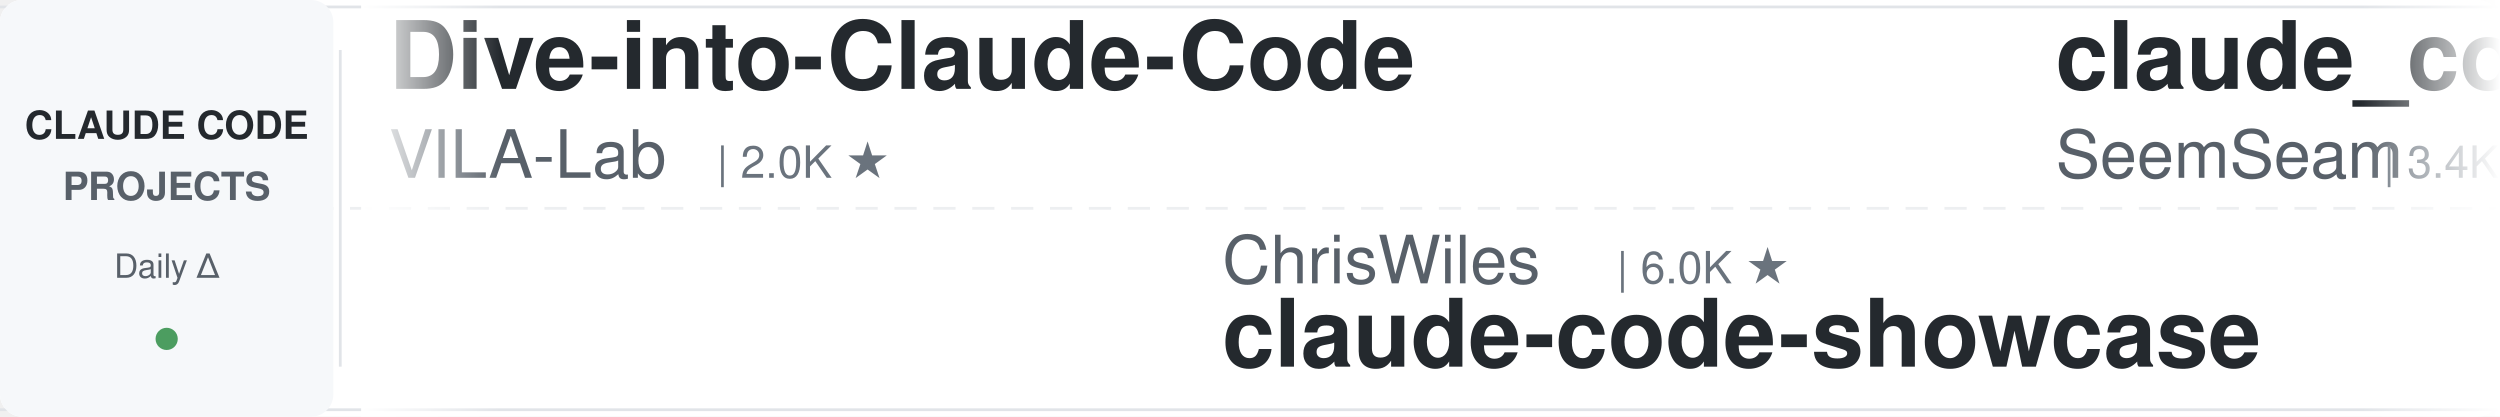
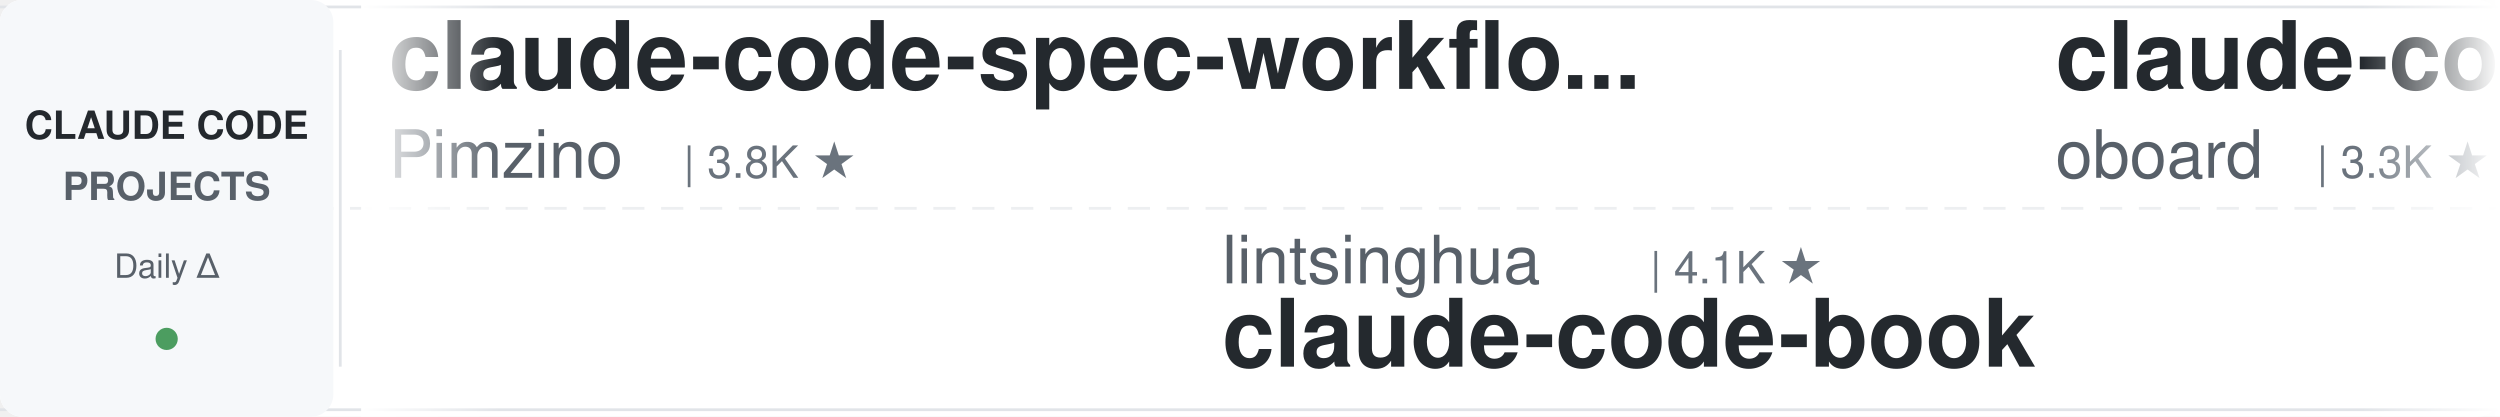
<svg xmlns="http://www.w3.org/2000/svg" width="900" height="150">
  <defs>
    <linearGradient id="leftFade" x1="0%" y1="0%" x2="100%" y2="0%">
      <stop offset="0%" style="stop-color:#ffffff;stop-opacity:1" />
      <stop offset="100%" style="stop-color:#ffffff;stop-opacity:0" />
    </linearGradient>
    <linearGradient id="rightFade" x1="0%" y1="0%" x2="100%" y2="0%">
      <stop offset="0%" style="stop-color:#ffffff;stop-opacity:0" />
      <stop offset="100%" style="stop-color:#ffffff;stop-opacity:1" />
    </linearGradient>
  </defs>
  <rect width="900" height="150" fill="#ffffff" rx="8" />
  <rect x="0" y="2" width="900" height="1" fill="#e1e4e8" />
  <rect x="0" y="147" width="900" height="1" fill="#e1e4e8" />
  <line x1="0" y1="75" x2="900" y2="75" stroke="#e1e4e8" stroke-width="1" stroke-dasharray="8 6" opacity="0.6" />
  <rect x="0" y="0" width="120" height="150" fill="#f6f8fa" rx="8" />
  <text x="60" y="50" font-family="-apple-system, BlinkMacSystemFont, 'Segoe UI', Helvetica, Arial, sans-serif" font-size="14" font-weight="600" fill="#24292e" text-anchor="middle">CLAUDE CODE</text>
  <text x="60" y="72" font-family="-apple-system, BlinkMacSystemFont, 'Segoe UI', Helvetica, Arial, sans-serif" font-size="14" font-weight="600" fill="#586069" text-anchor="middle">PROJECTS</text>
  <text x="60" y="100" font-family="-apple-system, BlinkMacSystemFont, 'Segoe UI', Helvetica, Arial, sans-serif" font-size="12" font-weight="500" fill="#586069" text-anchor="middle">Daily Δ</text>
  <circle cx="60" cy="122" r="4" fill="#22863a" opacity="0.8" />
  <rect x="122" y="18" width="1" height="114" fill="#e1e4e8" />
  <clipPath id="tickerClip">
    <rect x="130" y="0" width="770" height="150" />
  </clipPath>
  <g clip-path="url(#tickerClip)">
    <g id="tickerItems">
      <animateTransform attributeName="transform" attributeType="XML" type="translate" from="0 0" to="-3000 0" dur="54s" repeatCount="indefinite" />
      <g transform="translate(0, 0)">
-         <text x="140" y="32" font-family="-apple-system, BlinkMacSystemFont, 'Segoe UI', Helvetica, Arial, sans-serif" font-size="34" font-weight="600" fill="#24292e">Dive-into-Claude-Code</text>
-         <text x="140" y="64" font-family="-apple-system, BlinkMacSystemFont, 'Segoe UI', Helvetica, Arial, sans-serif" font-size="24" font-weight="400" fill="#586069">VILA-Lab</text>
-         <text x="258" y="64" font-family="-apple-system, BlinkMacSystemFont, 'Segoe UI', Helvetica, Arial, sans-serif" font-size="16" font-weight="500" fill="#6a737d">| 2.0K ★</text>
+         <text x="140" y="32" font-family="-apple-system, BlinkMacSystemFont, 'Segoe UI', Helvetica, Arial, sans-serif" font-size="34" font-weight="600" fill="#24292e">claude-code-spec-workflo...</text>
+         <text x="140" y="64" font-family="-apple-system, BlinkMacSystemFont, 'Segoe UI', Helvetica, Arial, sans-serif" font-size="24" font-weight="400" fill="#586069">Pimzino</text>
+         <text x="246" y="64" font-family="-apple-system, BlinkMacSystemFont, 'Segoe UI', Helvetica, Arial, sans-serif" font-size="16" font-weight="500" fill="#6a737d">| 3.8K ★</text>
      </g>
      <g transform="translate(300, 0)">
-         <text x="140" y="102" font-family="-apple-system, BlinkMacSystemFont, 'Segoe UI', Helvetica, Arial, sans-serif" font-size="24" font-weight="400" fill="#586069">ChrisWiles</text>
-         <text x="282" y="102" font-family="-apple-system, BlinkMacSystemFont, 'Segoe UI', Helvetica, Arial, sans-serif" font-size="16" font-weight="500" fill="#6a737d">| 6.0K ★</text>
-         <text x="140" y="132" font-family="-apple-system, BlinkMacSystemFont, 'Segoe UI', Helvetica, Arial, sans-serif" font-size="34" font-weight="600" fill="#24292e">claude-code-showcase</text>
+         <text x="140" y="102" font-family="-apple-system, BlinkMacSystemFont, 'Segoe UI', Helvetica, Arial, sans-serif" font-size="24" font-weight="400" fill="#586069">lintsinghua</text>
+         <text x="294" y="102" font-family="-apple-system, BlinkMacSystemFont, 'Segoe UI', Helvetica, Arial, sans-serif" font-size="16" font-weight="500" fill="#6a737d">| 4.1K ★</text>
+         <text x="140" y="132" font-family="-apple-system, BlinkMacSystemFont, 'Segoe UI', Helvetica, Arial, sans-serif" font-size="34" font-weight="600" fill="#24292e">claude-code-book</text>
      </g>
      <g transform="translate(600, 0)">
-         <text x="140" y="32" font-family="-apple-system, BlinkMacSystemFont, 'Segoe UI', Helvetica, Arial, sans-serif" font-size="34" font-weight="600" fill="#24292e">claude_codex_bridge</text>
-         <text x="140" y="64" font-family="-apple-system, BlinkMacSystemFont, 'Segoe UI', Helvetica, Arial, sans-serif" font-size="24" font-weight="400" fill="#586069">SeemSeam</text>
-         <text x="258" y="64" font-family="-apple-system, BlinkMacSystemFont, 'Segoe UI', Helvetica, Arial, sans-serif" font-size="16" font-weight="500" fill="#6a737d">| 3.4K ★</text>
+         <text x="140" y="32" font-family="-apple-system, BlinkMacSystemFont, 'Segoe UI', Helvetica, Arial, sans-serif" font-size="34" font-weight="600" fill="#24292e">claude-code-rev</text>
+         <text x="140" y="64" font-family="-apple-system, BlinkMacSystemFont, 'Segoe UI', Helvetica, Arial, sans-serif" font-size="24" font-weight="400" fill="#586069">oboard</text>
+         <text x="234" y="64" font-family="-apple-system, BlinkMacSystemFont, 'Segoe UI', Helvetica, Arial, sans-serif" font-size="16" font-weight="500" fill="#6a737d">| 3.3K ★</text>
      </g>
      <g transform="translate(900, 0)">
-         <text x="140" y="102" font-family="-apple-system, BlinkMacSystemFont, 'Segoe UI', Helvetica, Arial, sans-serif" font-size="24" font-weight="400" fill="#586069">musistudio</text>
-         <text x="282" y="102" font-family="-apple-system, BlinkMacSystemFont, 'Segoe UI', Helvetica, Arial, sans-serif" font-size="16" font-weight="500" fill="#6a737d">| 36.6K ★</text>
-         <text x="140" y="132" font-family="-apple-system, BlinkMacSystemFont, 'Segoe UI', Helvetica, Arial, sans-serif" font-size="34" font-weight="600" fill="#24292e">claude-code-router</text>
+         <text x="140" y="102" font-family="-apple-system, BlinkMacSystemFont, 'Segoe UI', Helvetica, Arial, sans-serif" font-size="24" font-weight="400" fill="#586069">daymade</text>
+         <text x="246" y="102" font-family="-apple-system, BlinkMacSystemFont, 'Segoe UI', Helvetica, Arial, sans-serif" font-size="16" font-weight="500" fill="#6a737d">| 1.3K ★</text>
+         <text x="140" y="132" font-family="-apple-system, BlinkMacSystemFont, 'Segoe UI', Helvetica, Arial, sans-serif" font-size="34" font-weight="600" fill="#24292e">claude-code-skills</text>
      </g>
      <g transform="translate(1200, 0)">
-         <text x="140" y="32" font-family="-apple-system, BlinkMacSystemFont, 'Segoe UI', Helvetica, Arial, sans-serif" font-size="34" font-weight="600" fill="#24292e">claude-code-settings</text>
-         <text x="140" y="64" font-family="-apple-system, BlinkMacSystemFont, 'Segoe UI', Helvetica, Arial, sans-serif" font-size="24" font-weight="400" fill="#586069">feiskyer</text>
-         <text x="258" y="64" font-family="-apple-system, BlinkMacSystemFont, 'Segoe UI', Helvetica, Arial, sans-serif" font-size="16" font-weight="500" fill="#6a737d">| 1.6K ★</text>
+         <text x="140" y="32" font-family="-apple-system, BlinkMacSystemFont, 'Segoe UI', Helvetica, Arial, sans-serif" font-size="34" font-weight="600" fill="#24292e">claude-code-my-workflow</text>
+         <text x="140" y="64" font-family="-apple-system, BlinkMacSystemFont, 'Segoe UI', Helvetica, Arial, sans-serif" font-size="24" font-weight="400" fill="#586069">pedrohcgs</text>
+         <text x="270" y="64" font-family="-apple-system, BlinkMacSystemFont, 'Segoe UI', Helvetica, Arial, sans-serif" font-size="16" font-weight="500" fill="#6a737d">| 1.5K ★</text>
      </g>
      <g transform="translate(1500, 0)">
-         <text x="140" y="102" font-family="-apple-system, BlinkMacSystemFont, 'Segoe UI', Helvetica, Arial, sans-serif" font-size="24" font-weight="400" fill="#586069">hangsman</text>
-         <text x="258" y="102" font-family="-apple-system, BlinkMacSystemFont, 'Segoe UI', Helvetica, Arial, sans-serif" font-size="16" font-weight="500" fill="#6a737d">| 793 ★</text>
-         <text x="140" y="132" font-family="-apple-system, BlinkMacSystemFont, 'Segoe UI', Helvetica, Arial, sans-serif" font-size="34" font-weight="600" fill="#24292e">claude-code-source</text>
+         <text x="140" y="102" font-family="-apple-system, BlinkMacSystemFont, 'Segoe UI', Helvetica, Arial, sans-serif" font-size="24" font-weight="400" fill="#586069">VILA-Lab</text>
+         <text x="258" y="102" font-family="-apple-system, BlinkMacSystemFont, 'Segoe UI', Helvetica, Arial, sans-serif" font-size="16" font-weight="500" fill="#6a737d">| 2.0K ★</text>
+         <text x="140" y="132" font-family="-apple-system, BlinkMacSystemFont, 'Segoe UI', Helvetica, Arial, sans-serif" font-size="34" font-weight="600" fill="#24292e">Dive-into-Claude-Code</text>
      </g>
      <g transform="translate(1800, 0)">
-         <text x="140" y="32" font-family="-apple-system, BlinkMacSystemFont, 'Segoe UI', Helvetica, Arial, sans-serif" font-size="34" font-weight="600" fill="#24292e">claude-code-engineering</text>
-         <text x="140" y="64" font-family="-apple-system, BlinkMacSystemFont, 'Segoe UI', Helvetica, Arial, sans-serif" font-size="24" font-weight="400" fill="#586069">huangjia2019</text>
-         <text x="306" y="64" font-family="-apple-system, BlinkMacSystemFont, 'Segoe UI', Helvetica, Arial, sans-serif" font-size="16" font-weight="500" fill="#6a737d">| 1.1K ★</text>
+         <text x="140" y="32" font-family="-apple-system, BlinkMacSystemFont, 'Segoe UI', Helvetica, Arial, sans-serif" font-size="34" font-weight="600" fill="#24292e">claude-coder</text>
+         <text x="140" y="64" font-family="-apple-system, BlinkMacSystemFont, 'Segoe UI', Helvetica, Arial, sans-serif" font-size="24" font-weight="400" fill="#586069">kodu-ai</text>
+         <text x="246" y="64" font-family="-apple-system, BlinkMacSystemFont, 'Segoe UI', Helvetica, Arial, sans-serif" font-size="16" font-weight="500" fill="#6a737d">| 5.2K ★</text>
      </g>
      <g transform="translate(2100, 0)">
-         <text x="140" y="102" font-family="-apple-system, BlinkMacSystemFont, 'Segoe UI', Helvetica, Arial, sans-serif" font-size="24" font-weight="400" fill="#586069">Chachamaru127</text>
-         <text x="318" y="102" font-family="-apple-system, BlinkMacSystemFont, 'Segoe UI', Helvetica, Arial, sans-serif" font-size="16" font-weight="500" fill="#6a737d">| 3.1K ★</text>
-         <text x="140" y="132" font-family="-apple-system, BlinkMacSystemFont, 'Segoe UI', Helvetica, Arial, sans-serif" font-size="34" font-weight="600" fill="#24292e">claude-code-harness</text>
+         <text x="140" y="102" font-family="-apple-system, BlinkMacSystemFont, 'Segoe UI', Helvetica, Arial, sans-serif" font-size="24" font-weight="400" fill="#586069">Njengah</text>
+         <text x="246" y="102" font-family="-apple-system, BlinkMacSystemFont, 'Segoe UI', Helvetica, Arial, sans-serif" font-size="16" font-weight="500" fill="#6a737d">| 1.9K ★</text>
+         <text x="140" y="132" font-family="-apple-system, BlinkMacSystemFont, 'Segoe UI', Helvetica, Arial, sans-serif" font-size="34" font-weight="600" fill="#24292e">claude-code-cheat-sheet</text>
      </g>
      <g transform="translate(2400, 0)">
-         <text x="140" y="32" font-family="-apple-system, BlinkMacSystemFont, 'Segoe UI', Helvetica, Arial, sans-serif" font-size="34" font-weight="600" fill="#24292e">claude-code-plugins-plus...</text>
-         <text x="140" y="64" font-family="-apple-system, BlinkMacSystemFont, 'Segoe UI', Helvetica, Arial, sans-serif" font-size="24" font-weight="400" fill="#586069">jeremylongshore</text>
-         <text x="342" y="64" font-family="-apple-system, BlinkMacSystemFont, 'Segoe UI', Helvetica, Arial, sans-serif" font-size="16" font-weight="500" fill="#6a737d">| 2.6K ★</text>
+         <text x="140" y="32" font-family="-apple-system, BlinkMacSystemFont, 'Segoe UI', Helvetica, Arial, sans-serif" font-size="34" font-weight="600" fill="#24292e">claude-code-reverse</text>
+         <text x="140" y="64" font-family="-apple-system, BlinkMacSystemFont, 'Segoe UI', Helvetica, Arial, sans-serif" font-size="24" font-weight="400" fill="#586069">Yuyz0112</text>
+         <text x="258" y="64" font-family="-apple-system, BlinkMacSystemFont, 'Segoe UI', Helvetica, Arial, sans-serif" font-size="16" font-weight="500" fill="#6a737d">| 2.4K ★</text>
      </g>
      <g transform="translate(2700, 0)">
-         <text x="140" y="102" font-family="-apple-system, BlinkMacSystemFont, 'Segoe UI', Helvetica, Arial, sans-serif" font-size="24" font-weight="400" fill="#586069">ykdojo</text>
-         <text x="234" y="102" font-family="-apple-system, BlinkMacSystemFont, 'Segoe UI', Helvetica, Arial, sans-serif" font-size="16" font-weight="500" fill="#6a737d">| 9.6K ★</text>
-         <text x="140" y="132" font-family="-apple-system, BlinkMacSystemFont, 'Segoe UI', Helvetica, Arial, sans-serif" font-size="34" font-weight="600" fill="#24292e">claude-code-tips</text>
+         <text x="140" y="102" font-family="-apple-system, BlinkMacSystemFont, 'Segoe UI', Helvetica, Arial, sans-serif" font-size="24" font-weight="400" fill="#586069">OneRedOak</text>
+         <text x="270" y="102" font-family="-apple-system, BlinkMacSystemFont, 'Segoe UI', Helvetica, Arial, sans-serif" font-size="16" font-weight="500" fill="#6a737d">| 3.9K ★</text>
+         <text x="140" y="132" font-family="-apple-system, BlinkMacSystemFont, 'Segoe UI', Helvetica, Arial, sans-serif" font-size="34" font-weight="600" fill="#24292e">claude-code-workflows</text>
      </g>
      <g transform="translate(3000, 0)">
-         <text x="140" y="32" font-family="-apple-system, BlinkMacSystemFont, 'Segoe UI', Helvetica, Arial, sans-serif" font-size="34" font-weight="600" fill="#24292e">Dive-into-Claude-Code</text>
-         <text x="140" y="64" font-family="-apple-system, BlinkMacSystemFont, 'Segoe UI', Helvetica, Arial, sans-serif" font-size="24" font-weight="400" fill="#586069">VILA-Lab</text>
-         <text x="258" y="64" font-family="-apple-system, BlinkMacSystemFont, 'Segoe UI', Helvetica, Arial, sans-serif" font-size="16" font-weight="500" fill="#6a737d">| 2.0K ★</text>
+         <text x="140" y="32" font-family="-apple-system, BlinkMacSystemFont, 'Segoe UI', Helvetica, Arial, sans-serif" font-size="34" font-weight="600" fill="#24292e">claude-code-spec-workflo...</text>
+         <text x="140" y="64" font-family="-apple-system, BlinkMacSystemFont, 'Segoe UI', Helvetica, Arial, sans-serif" font-size="24" font-weight="400" fill="#586069">Pimzino</text>
+         <text x="246" y="64" font-family="-apple-system, BlinkMacSystemFont, 'Segoe UI', Helvetica, Arial, sans-serif" font-size="16" font-weight="500" fill="#6a737d">| 3.8K ★</text>
      </g>
      <g transform="translate(3300, 0)">
-         <text x="140" y="102" font-family="-apple-system, BlinkMacSystemFont, 'Segoe UI', Helvetica, Arial, sans-serif" font-size="24" font-weight="400" fill="#586069">ChrisWiles</text>
-         <text x="282" y="102" font-family="-apple-system, BlinkMacSystemFont, 'Segoe UI', Helvetica, Arial, sans-serif" font-size="16" font-weight="500" fill="#6a737d">| 6.0K ★</text>
-         <text x="140" y="132" font-family="-apple-system, BlinkMacSystemFont, 'Segoe UI', Helvetica, Arial, sans-serif" font-size="34" font-weight="600" fill="#24292e">claude-code-showcase</text>
+         <text x="140" y="102" font-family="-apple-system, BlinkMacSystemFont, 'Segoe UI', Helvetica, Arial, sans-serif" font-size="24" font-weight="400" fill="#586069">lintsinghua</text>
+         <text x="294" y="102" font-family="-apple-system, BlinkMacSystemFont, 'Segoe UI', Helvetica, Arial, sans-serif" font-size="16" font-weight="500" fill="#6a737d">| 4.1K ★</text>
+         <text x="140" y="132" font-family="-apple-system, BlinkMacSystemFont, 'Segoe UI', Helvetica, Arial, sans-serif" font-size="34" font-weight="600" fill="#24292e">claude-code-book</text>
      </g>
      <g transform="translate(3600, 0)">
-         <text x="140" y="32" font-family="-apple-system, BlinkMacSystemFont, 'Segoe UI', Helvetica, Arial, sans-serif" font-size="34" font-weight="600" fill="#24292e">claude_codex_bridge</text>
-         <text x="140" y="64" font-family="-apple-system, BlinkMacSystemFont, 'Segoe UI', Helvetica, Arial, sans-serif" font-size="24" font-weight="400" fill="#586069">SeemSeam</text>
-         <text x="258" y="64" font-family="-apple-system, BlinkMacSystemFont, 'Segoe UI', Helvetica, Arial, sans-serif" font-size="16" font-weight="500" fill="#6a737d">| 3.4K ★</text>
+         <text x="140" y="32" font-family="-apple-system, BlinkMacSystemFont, 'Segoe UI', Helvetica, Arial, sans-serif" font-size="34" font-weight="600" fill="#24292e">claude-code-rev</text>
+         <text x="140" y="64" font-family="-apple-system, BlinkMacSystemFont, 'Segoe UI', Helvetica, Arial, sans-serif" font-size="24" font-weight="400" fill="#586069">oboard</text>
+         <text x="234" y="64" font-family="-apple-system, BlinkMacSystemFont, 'Segoe UI', Helvetica, Arial, sans-serif" font-size="16" font-weight="500" fill="#6a737d">| 3.3K ★</text>
      </g>
      <g transform="translate(3900, 0)">
-         <text x="140" y="102" font-family="-apple-system, BlinkMacSystemFont, 'Segoe UI', Helvetica, Arial, sans-serif" font-size="24" font-weight="400" fill="#586069">musistudio</text>
-         <text x="282" y="102" font-family="-apple-system, BlinkMacSystemFont, 'Segoe UI', Helvetica, Arial, sans-serif" font-size="16" font-weight="500" fill="#6a737d">| 36.6K ★</text>
-         <text x="140" y="132" font-family="-apple-system, BlinkMacSystemFont, 'Segoe UI', Helvetica, Arial, sans-serif" font-size="34" font-weight="600" fill="#24292e">claude-code-router</text>
+         <text x="140" y="102" font-family="-apple-system, BlinkMacSystemFont, 'Segoe UI', Helvetica, Arial, sans-serif" font-size="24" font-weight="400" fill="#586069">daymade</text>
+         <text x="246" y="102" font-family="-apple-system, BlinkMacSystemFont, 'Segoe UI', Helvetica, Arial, sans-serif" font-size="16" font-weight="500" fill="#6a737d">| 1.3K ★</text>
+         <text x="140" y="132" font-family="-apple-system, BlinkMacSystemFont, 'Segoe UI', Helvetica, Arial, sans-serif" font-size="34" font-weight="600" fill="#24292e">claude-code-skills</text>
      </g>
    </g>
  </g>
  <rect x="130" y="0" width="50" height="150" fill="url(#leftFade)" />
  <rect x="850" y="0" width="50" height="150" fill="url(#rightFade)" />
</svg>
